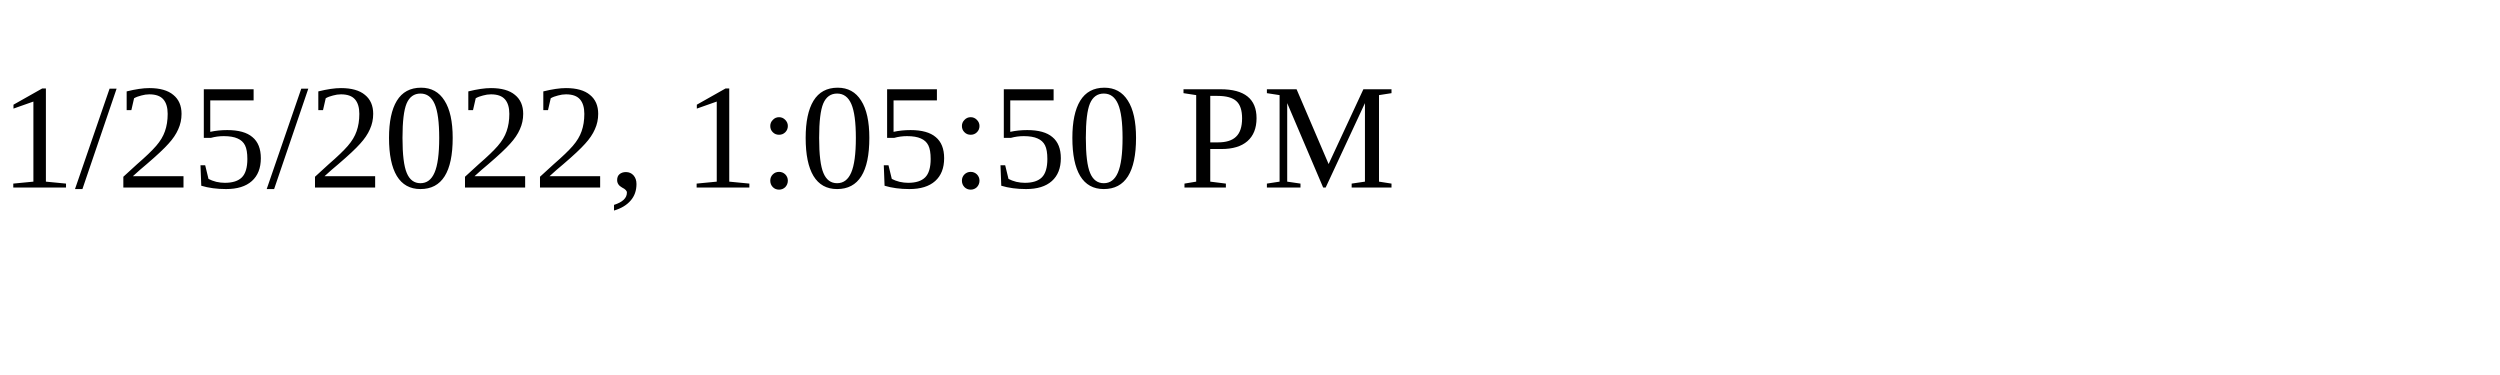
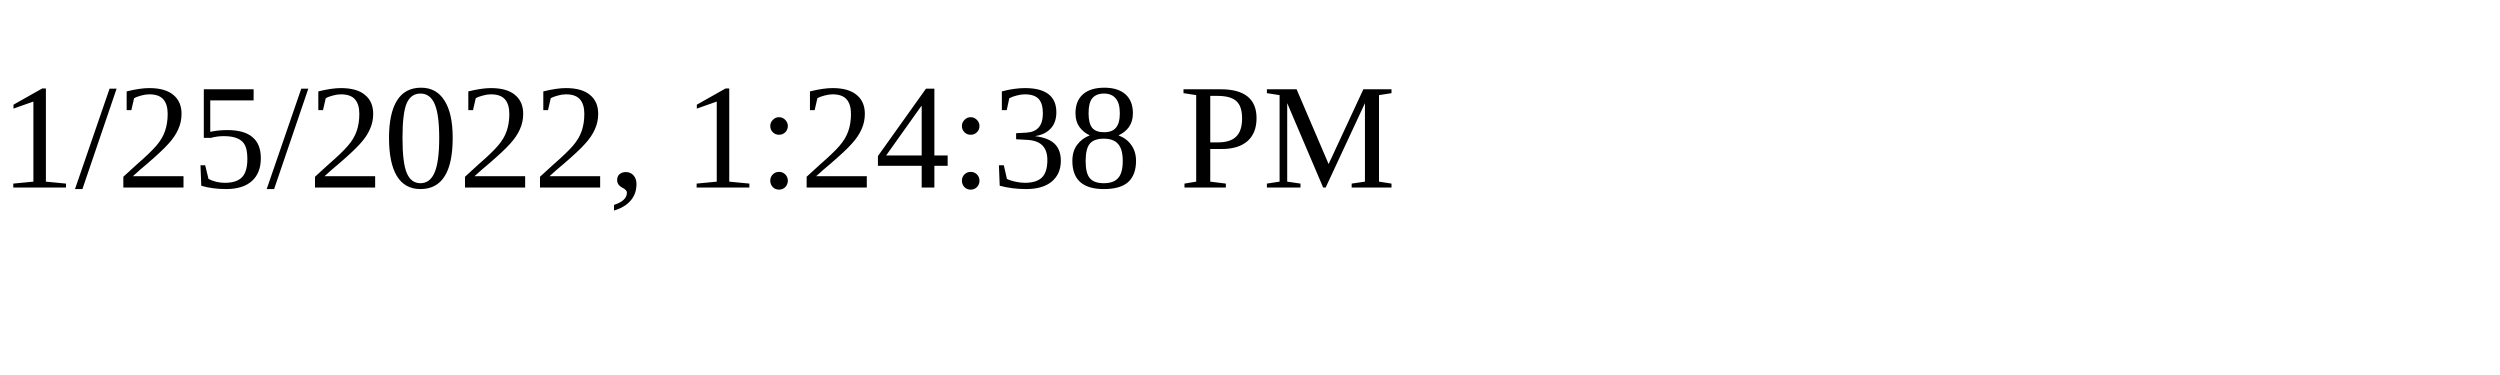
<svg xmlns="http://www.w3.org/2000/svg" height="30" width="200">
-   <text x="0" y="15">1/25/2022, 1:05:50 PM</text>
+   <text x="0" y="15">1/25/2022, 1:24:38 PM</text>
</svg>
